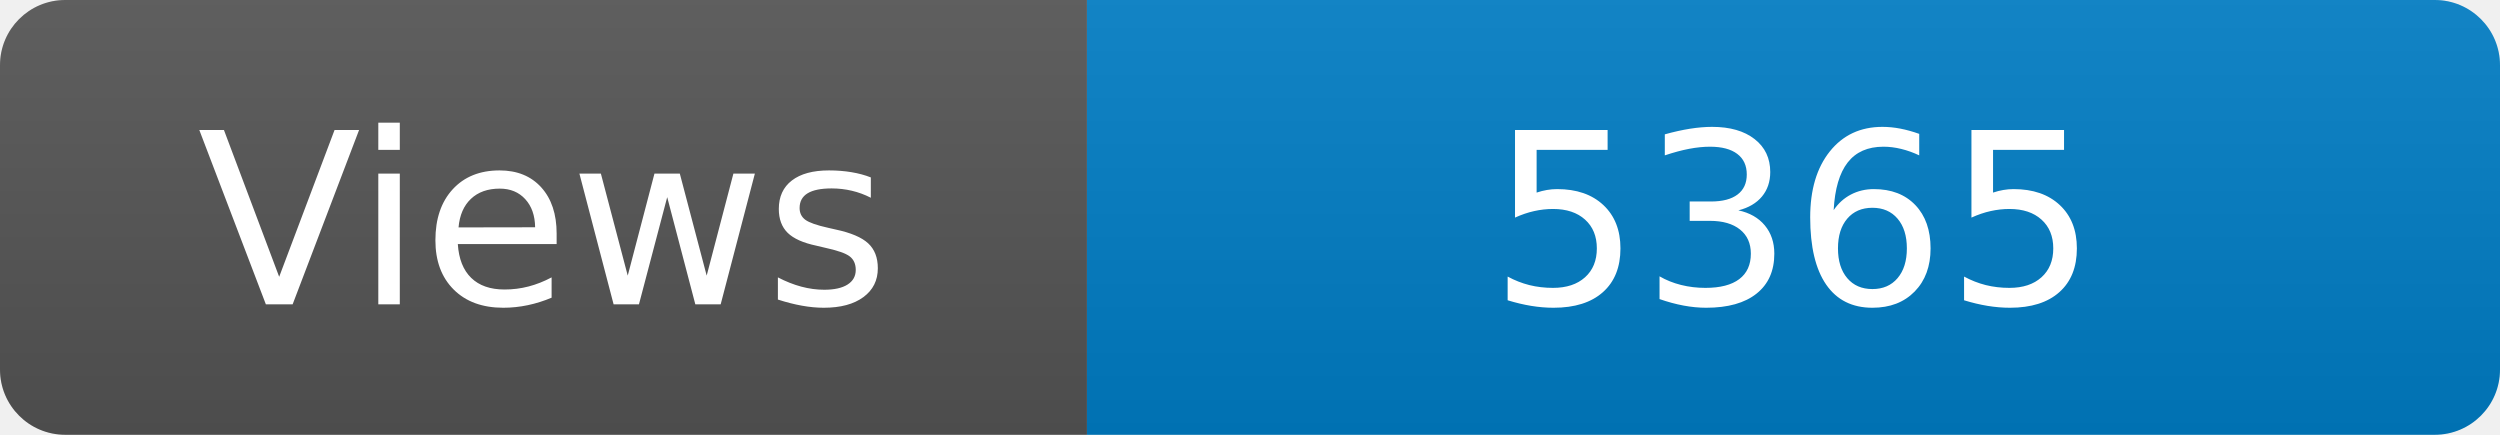
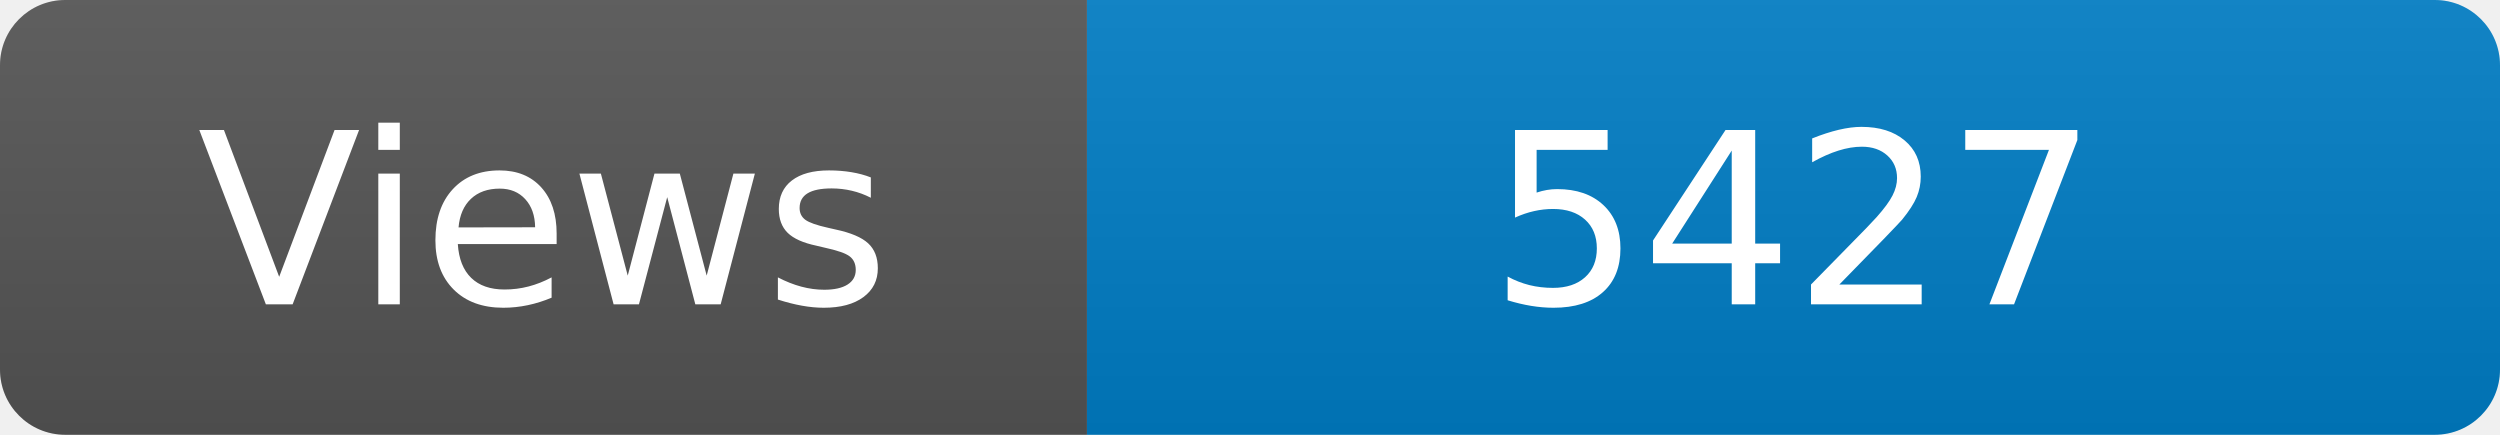
<svg xmlns="http://www.w3.org/2000/svg" width="115" height="20" role="img" aria-label="Maintained?: yes">
  <linearGradient id="s" x2="0" y2="100%">
    <stop offset="0" stop-color="#bbb" stop-opacity=".1" />
    <stop offset="1" stop-opacity=".1" />
  </linearGradient>
  <clipPath id="r">
    <rect width="115" height="20" rx="3" fill="#fff" />
  </clipPath>
  <g clip-path="url(#r)">
    <rect width="50" height="20" fill="#555" />
    <rect x="50" width="160" height="20" fill="#007ec6" />
    <rect width="115" height="20" fill="url(#s)" />
  </g>
  <g fill="#fff" text-anchor="middle" font-family="Verdana,Geneva,DejaVu Sans,sans-serif" font-size="110">
    <text x="250" y="140" transform="scale(.1)" fill="#fff">Views</text>
-     <text x="825" y="140" transform="scale(.1)" fill="#fff">5365</text>
+     <text x="825" y="140" transform="scale(.1)" fill="#fff">5427</text>
  </g>
</svg>
